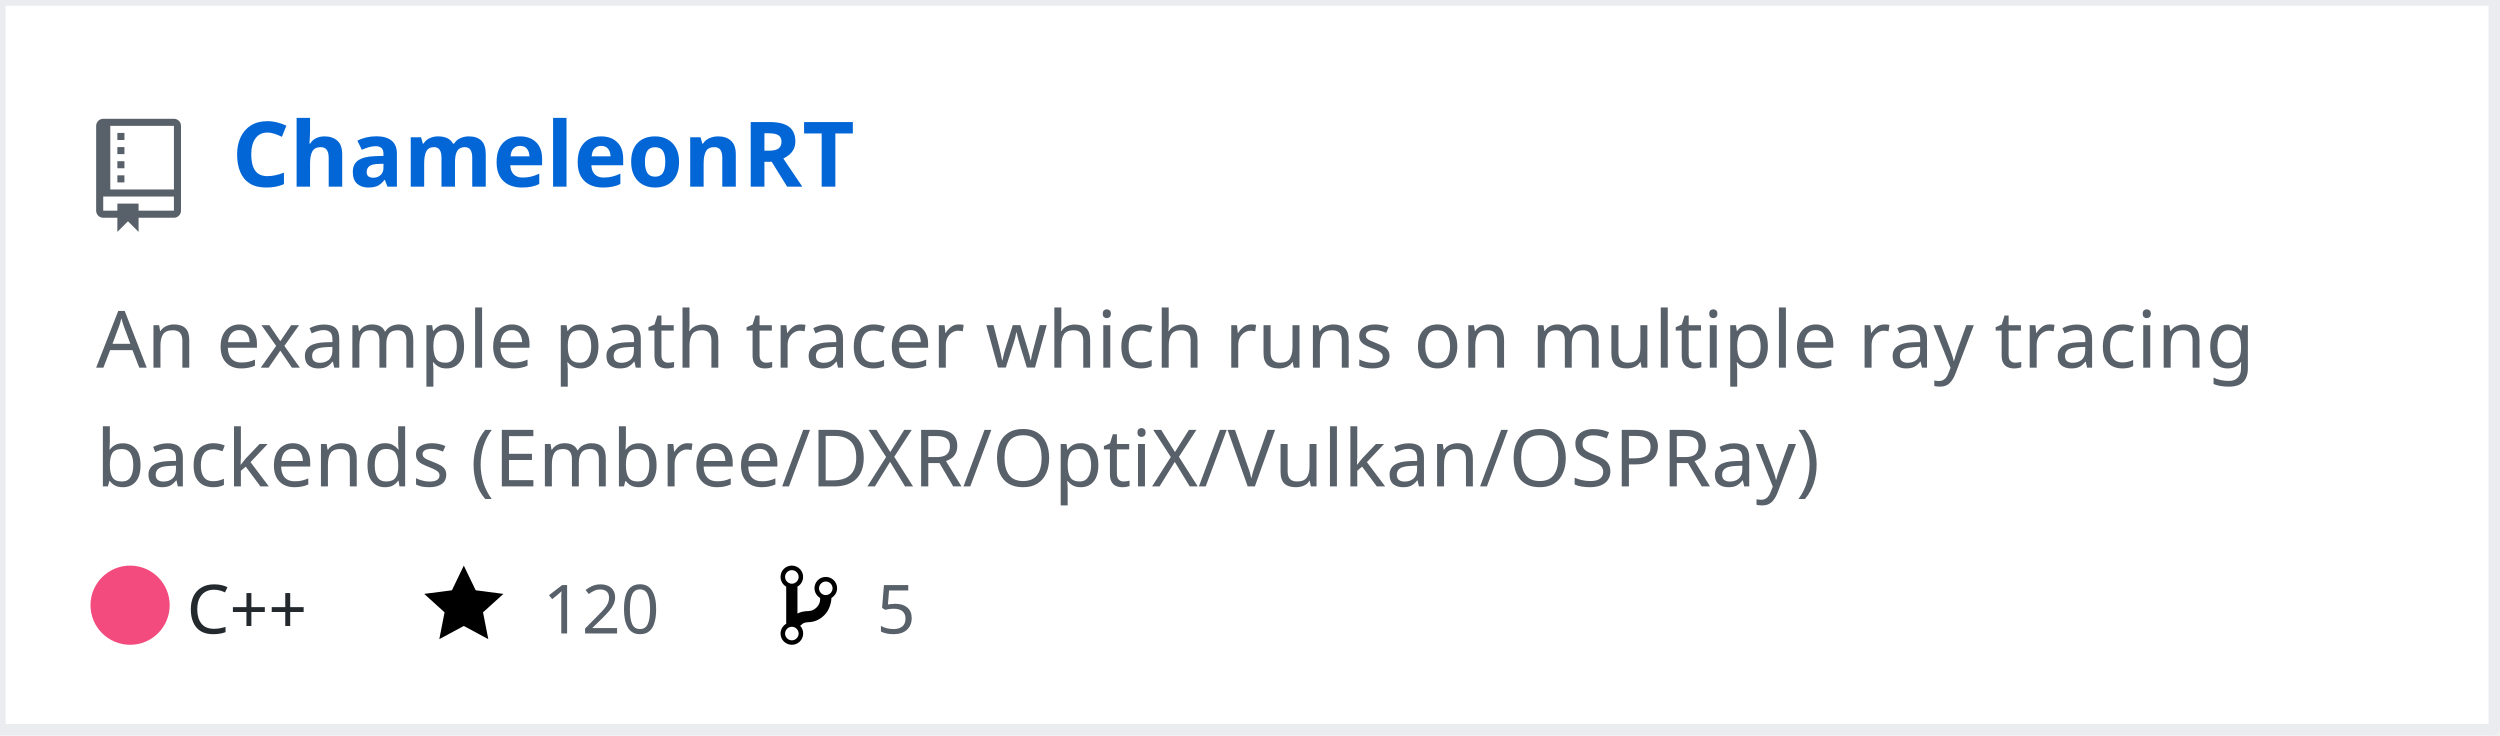
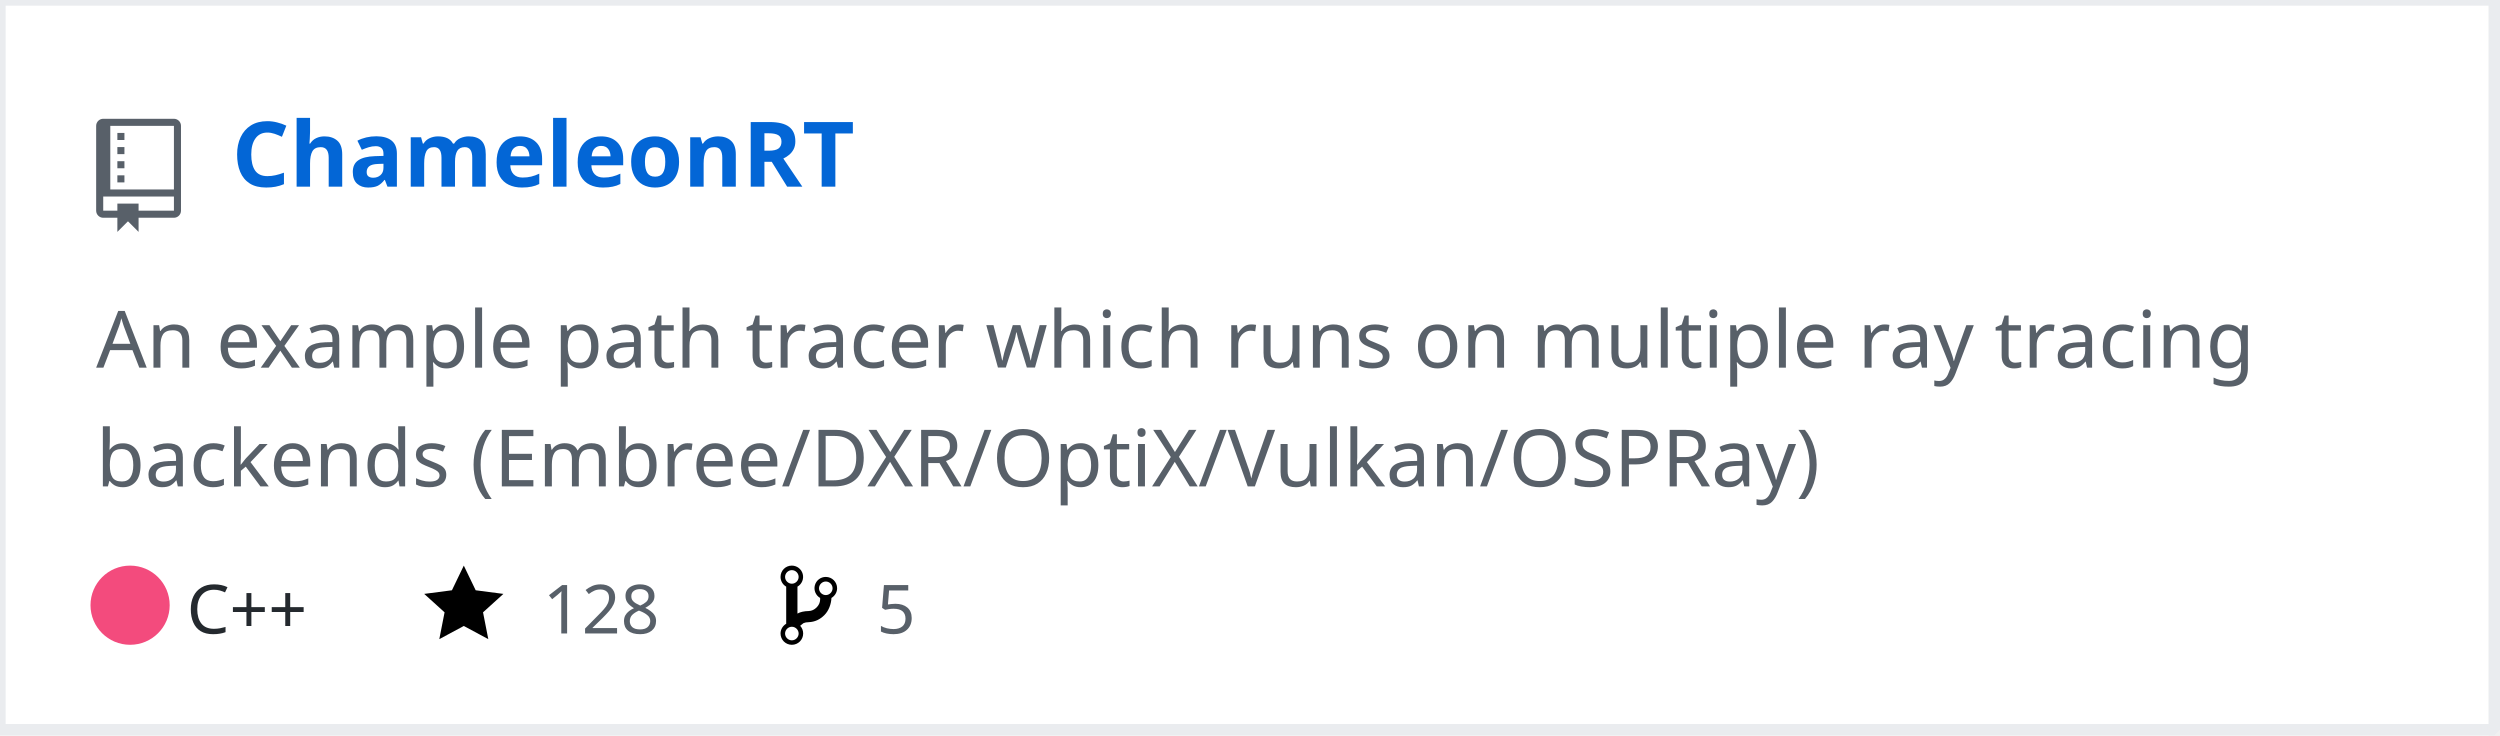
<svg xmlns="http://www.w3.org/2000/svg" width="442" height="130" version="1.2" baseProfile="tiny" data-reactroot="">
  <defs />
  <g fill="none" stroke="black" stroke-width="1" fill-rule="evenodd" stroke-linecap="square" stroke-linejoin="bevel">
    <g fill="#ffffff" fill-opacity="1" stroke="none" transform="matrix(1,0,0,1,0,0)">
      <rect x="0" y="0" width="440" height="130" />
    </g>
    <rect x="0" y="0" width="441" height="129" stroke="#eaecef" stroke-width="2" />
    <g fill="#586069" fill-opacity="1" stroke="none" transform="matrix(1.25,0,0,1.25,17,21)">
      <path vector-effect="none" fill-rule="evenodd" d="M4,9 L3,9 L3,8 L4,8 L4,9 M4,6 L3,6 L3,7 L4,7 L4,6 M4,4 L3,4 L3,5 L4,5 L4,4 M4,2 L3,2 L3,3 L4,3 L4,2 M12,1 L12,13 C12,13.55 11.55,14 11,14 L6,14 L6,16 L4.5,14.5 L3,16 L3,14 L1,14 C0.45,14 0,13.55 0,13 L0,1 C0,0.45 0.45,0 1,0 L11,0 C11.55,0 12,0.45 12,1 M11,11 L1,11 L1,13 L3,13 L3,12 L6,12 L6,13 L11,13 L11,11 M11,1 L2,1 L2,10 L11,10 L11,1" />
    </g>
    <g fill="#0366d6" fill-opacity="1" stroke="#0366d6" stroke-opacity="1" stroke-width="1" stroke-linecap="square" stroke-linejoin="bevel" transform="matrix(1,0,0,1,0,0)">
      <a target="" href="https://github.com/Twinklebear/ChameleonRT">
        <text fill="#0366d6" fill-opacity="1" stroke="none" xml:space="preserve" x="41" y="33" font-family="sans-serif" font-size="16" font-weight="630" font-style="normal">ChameleonRT</text>
      </a>
    </g>
    <g fill="#586069" fill-opacity="1" stroke="#586069" stroke-opacity="1" stroke-width="1" stroke-linecap="square" stroke-linejoin="bevel" transform="matrix(1,0,0,1,0,0)">
      <text fill="#586069" fill-opacity="1" stroke="none" xml:space="preserve" x="17" y="65" font-family="sans-serif" font-size="14" font-weight="400" font-style="normal">An example path tracer which runs on multiple ray tracing </text>
    </g>
    <g fill="#586069" fill-opacity="1" stroke="#586069" stroke-opacity="1" stroke-width="1" stroke-linecap="square" stroke-linejoin="bevel" transform="matrix(1,0,0,1,0,0)">
      <text fill="#586069" fill-opacity="1" stroke="none" xml:space="preserve" x="17" y="86" font-family="sans-serif" font-size="14" font-weight="400" font-style="normal">backends (Embree/DXR/OptiX/Vulkan/OSPRay) </text>
    </g>
    <g fill="#24292e" fill-opacity="1" stroke="#24292e" stroke-opacity="1" stroke-width="1" stroke-linecap="square" stroke-linejoin="bevel" transform="matrix(1,0,0,1,0,0)">
      <text fill="#24292e" fill-opacity="1" stroke="none" xml:space="preserve" x="33" y="112" font-family="sans-serif" font-size="12" font-weight="400" font-style="normal">C++</text>
    </g>
    <g fill="#000000" fill-opacity="1" stroke="none" transform="matrix(1,0,0,1,75,99)">
      <a target="" href="https://github.com/Twinklebear/ChameleonRT/stargazers">
        <path vector-effect="none" fill-rule="evenodd" d="M14,6 L9.1,5.36 L7,1 L4.9,5.36 L0,6 L3.6,9.26 L2.67,14 L7,11.67 L11.33,14 L10.4,9.26 L14,6" />
      </a>
    </g>
    <g fill="#586069" fill-opacity="1" stroke="#586069" stroke-opacity="1" stroke-width="1" stroke-linecap="square" stroke-linejoin="bevel" transform="matrix(1,0,0,1,0,0)">
      <a target="" href="https://github.com/Twinklebear/ChameleonRT/stargazers">
-         <text fill="#586069" fill-opacity="1" stroke="none" xml:space="preserve" x="96" y="112" font-family="sans-serif" font-size="12" font-weight="400" font-style="normal">120</text>
+         <text fill="#586069" fill-opacity="1" stroke="none" xml:space="preserve" x="96" y="112" font-family="sans-serif" font-size="12" font-weight="400" font-style="normal">128</text>
      </a>
    </g>
    <g fill="#000000" fill-opacity="1" stroke="none" transform="matrix(1,0,0,1,138,99)">
      <a target="" href="https://github.com/Twinklebear/ChameleonRT/network/members">
        <path vector-effect="none" fill-rule="evenodd" d="M10,5 C10,3.89 9.11,3 8,3 C7.097,2.998 6.305,3.603 6.07,4.476 C5.836,5.348 6.217,6.269 7,6.72 L7,7.02 C6.98,7.54 6.77,8 6.37,8.4 C5.97,8.8 5.51,9.01 4.99,9.03 C4.16,9.05 3.51,9.19 2.99,9.48 L2.99,4.72 C3.773,4.269 4.154,3.348 3.92,2.476 C3.685,1.603 2.893,0.998 1.99,1 C0.88,1 0,1.89 0,3 C0.004,3.71 0.385,4.365 1,4.72 L1,11.28 C0.41,11.63 0,12.27 0,13 C0,14.11 0.89,15 2,15 C3.11,15 4,14.11 4,13 C4,12.47 3.8,12 3.47,11.64 C3.56,11.58 3.95,11.23 4.06,11.17 C4.31,11.06 4.62,11 5,11 C6.05,10.95 6.95,10.55 7.75,9.75 C8.55,8.95 8.95,7.77 9,6.73 L8.98,6.73 C9.59,6.37 10,5.73 10,5 M2,1.8 C2.66,1.8 3.2,2.35 3.2,3 C3.2,3.65 2.65,4.2 2,4.2 C1.35,4.2 0.8,3.65 0.8,3 C0.8,2.35 1.35,1.8 2,1.8 M2,14.21 C1.34,14.21 0.8,13.66 0.8,13.01 C0.8,12.36 1.35,11.81 2,11.81 C2.65,11.81 3.2,12.36 3.2,13.01 C3.2,13.66 2.65,14.21 2,14.21 M8,6.21 C7.34,6.21 6.8,5.66 6.8,5.01 C6.8,4.36 7.35,3.81 8,3.81 C8.65,3.81 9.2,4.36 9.2,5.01 C9.2,5.66 8.65,6.21 8,6.21 " />
      </a>
    </g>
    <g fill="#586069" fill-opacity="1" stroke="#586069" stroke-opacity="1" stroke-width="1" stroke-linecap="square" stroke-linejoin="bevel" transform="matrix(1,0,0,1,0,0)">
      <a target="" href="https://github.com/Twinklebear/ChameleonRT/network/members">
        <text fill="" fill-opacity="1" stroke="none" xml:space="preserve" x="155" y="112" font-family="sans-serif" font-size="12" font-weight="400" font-style="normal">5</text>
      </a>
    </g>
    <circle cx="23" cy="107" r="7" stroke="none" fill="#f34b7d" />
  </g>
</svg>
